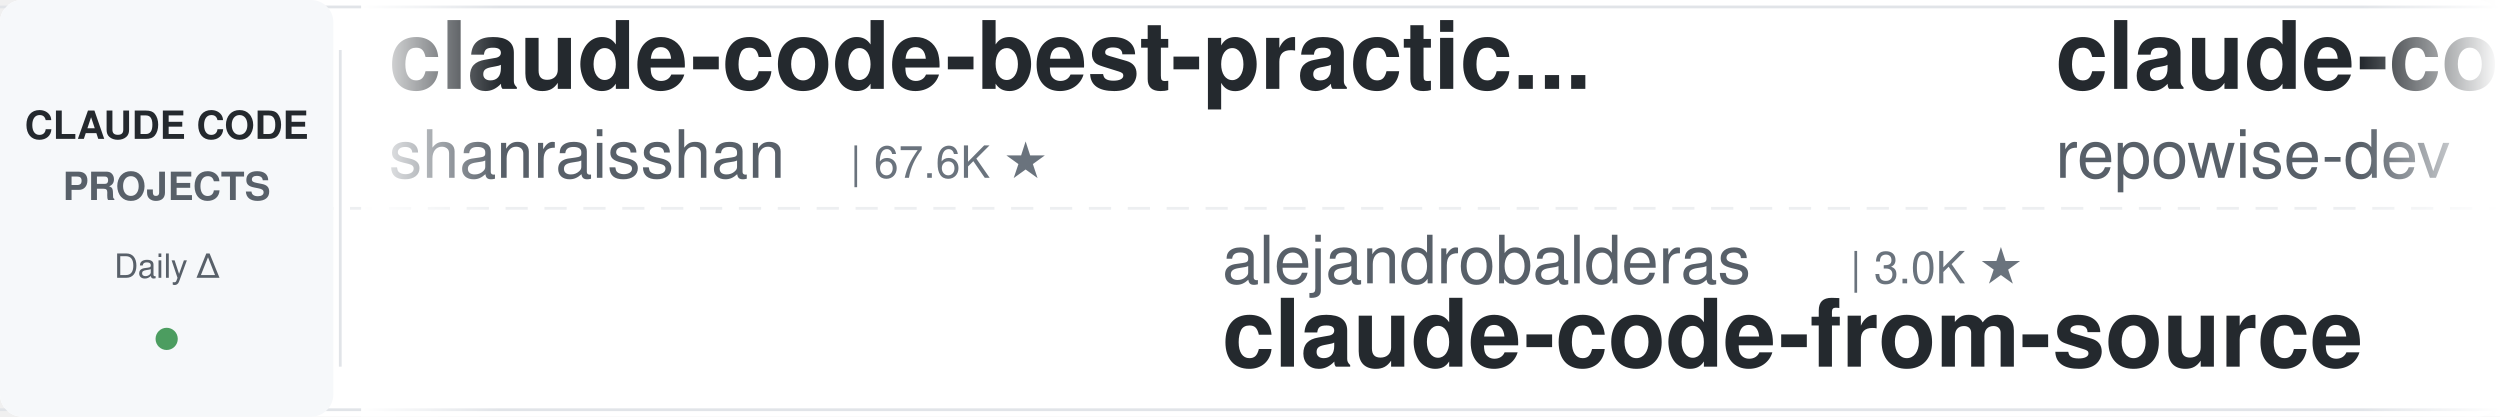
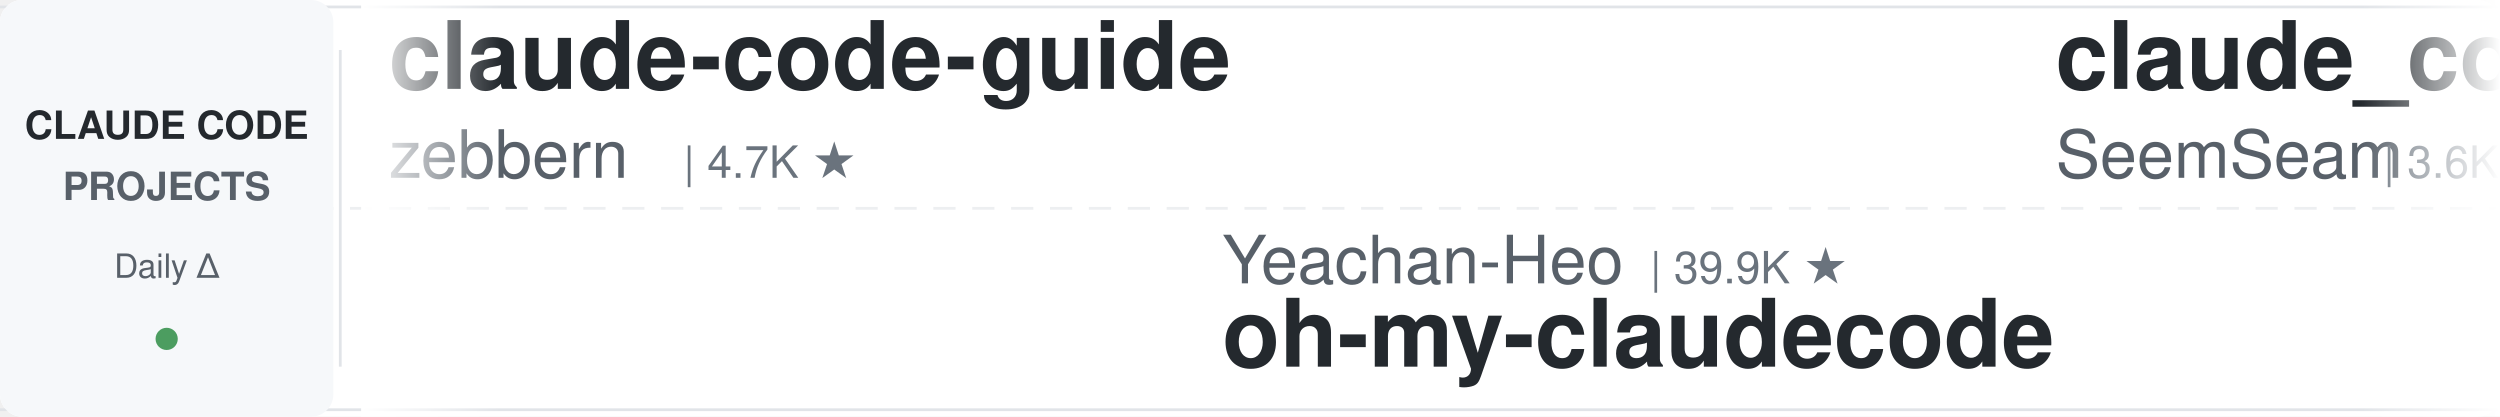
<svg xmlns="http://www.w3.org/2000/svg" width="900" height="150">
  <defs>
    <linearGradient id="leftFade" x1="0%" y1="0%" x2="100%" y2="0%">
      <stop offset="0%" style="stop-color:#ffffff;stop-opacity:1" />
      <stop offset="100%" style="stop-color:#ffffff;stop-opacity:0" />
    </linearGradient>
    <linearGradient id="rightFade" x1="0%" y1="0%" x2="100%" y2="0%">
      <stop offset="0%" style="stop-color:#ffffff;stop-opacity:0" />
      <stop offset="100%" style="stop-color:#ffffff;stop-opacity:1" />
    </linearGradient>
  </defs>
  <rect width="900" height="150" fill="#ffffff" rx="8" />
  <rect x="0" y="2" width="900" height="1" fill="#e1e4e8" />
  <rect x="0" y="147" width="900" height="1" fill="#e1e4e8" />
  <line x1="0" y1="75" x2="900" y2="75" stroke="#e1e4e8" stroke-width="1" stroke-dasharray="8 6" opacity="0.6" />
  <rect x="0" y="0" width="120" height="150" fill="#f6f8fa" rx="8" />
  <text x="60" y="50" font-family="-apple-system, BlinkMacSystemFont, 'Segoe UI', Helvetica, Arial, sans-serif" font-size="14" font-weight="600" fill="#24292e" text-anchor="middle">CLAUDE CODE</text>
  <text x="60" y="72" font-family="-apple-system, BlinkMacSystemFont, 'Segoe UI', Helvetica, Arial, sans-serif" font-size="14" font-weight="600" fill="#586069" text-anchor="middle">PROJECTS</text>
  <text x="60" y="100" font-family="-apple-system, BlinkMacSystemFont, 'Segoe UI', Helvetica, Arial, sans-serif" font-size="12" font-weight="500" fill="#586069" text-anchor="middle">Daily Δ</text>
  <circle cx="60" cy="122" r="4" fill="#22863a" opacity="0.8" />
  <rect x="122" y="18" width="1" height="114" fill="#e1e4e8" />
  <clipPath id="tickerClip">
    <rect x="130" y="0" width="770" height="150" />
  </clipPath>
  <g clip-path="url(#tickerClip)">
    <g id="tickerItems">
      <animateTransform attributeName="transform" attributeType="XML" type="translate" from="0 0" to="-3000 0" dur="54s" repeatCount="indefinite" />
      <g transform="translate(0, 0)">
-         <text x="140" y="32" font-family="-apple-system, BlinkMacSystemFont, 'Segoe UI', Helvetica, Arial, sans-serif" font-size="34" font-weight="600" fill="#24292e">claude-code-best-practic...</text>
-         <text x="140" y="64" font-family="-apple-system, BlinkMacSystemFont, 'Segoe UI', Helvetica, Arial, sans-serif" font-size="24" font-weight="400" fill="#586069">shanraisshan</text>
-         <text x="306" y="64" font-family="-apple-system, BlinkMacSystemFont, 'Segoe UI', Helvetica, Arial, sans-serif" font-size="16" font-weight="500" fill="#6a737d">| 67.6K ★</text>
+         <text x="140" y="32" font-family="-apple-system, BlinkMacSystemFont, 'Segoe UI', Helvetica, Arial, sans-serif" font-size="34" font-weight="600" fill="#24292e">claude-code-guide</text>
+         <text x="140" y="64" font-family="-apple-system, BlinkMacSystemFont, 'Segoe UI', Helvetica, Arial, sans-serif" font-size="24" font-weight="400" fill="#586069">zebbern</text>
+         <text x="246" y="64" font-family="-apple-system, BlinkMacSystemFont, 'Segoe UI', Helvetica, Arial, sans-serif" font-size="16" font-weight="500" fill="#6a737d">| 4.7K ★</text>
      </g>
      <g transform="translate(300, 0)">
-         <text x="140" y="102" font-family="-apple-system, BlinkMacSystemFont, 'Segoe UI', Helvetica, Arial, sans-serif" font-size="24" font-weight="400" fill="#586069">alejandrobalderas</text>
-         <text x="366" y="102" font-family="-apple-system, BlinkMacSystemFont, 'Segoe UI', Helvetica, Arial, sans-serif" font-size="16" font-weight="500" fill="#6a737d">| 3.0K ★</text>
-         <text x="140" y="132" font-family="-apple-system, BlinkMacSystemFont, 'Segoe UI', Helvetica, Arial, sans-serif" font-size="34" font-weight="600" fill="#24292e">claude-code-from-source</text>
+         <text x="140" y="102" font-family="-apple-system, BlinkMacSystemFont, 'Segoe UI', Helvetica, Arial, sans-serif" font-size="24" font-weight="400" fill="#586069">Yeachan-Heo</text>
+         <text x="294" y="102" font-family="-apple-system, BlinkMacSystemFont, 'Segoe UI', Helvetica, Arial, sans-serif" font-size="16" font-weight="500" fill="#6a737d">| 39.9K ★</text>
+         <text x="140" y="132" font-family="-apple-system, BlinkMacSystemFont, 'Segoe UI', Helvetica, Arial, sans-serif" font-size="34" font-weight="600" fill="#24292e">oh-my-claudecode</text>
      </g>
      <g transform="translate(600, 0)">
+         <text x="140" y="32" font-family="-apple-system, BlinkMacSystemFont, 'Segoe UI', Helvetica, Arial, sans-serif" font-size="34" font-weight="600" fill="#24292e">claude_codex_bridge</text>
+         <text x="140" y="64" font-family="-apple-system, BlinkMacSystemFont, 'Segoe UI', Helvetica, Arial, sans-serif" font-size="24" font-weight="400" fill="#586069">SeemSeam</text>
+         <text x="258" y="64" font-family="-apple-system, BlinkMacSystemFont, 'Segoe UI', Helvetica, Arial, sans-serif" font-size="16" font-weight="500" fill="#6a737d">| 3.6K ★</text>
+       </g>
+       <g transform="translate(900, 0)">
+         <text x="140" y="102" font-family="-apple-system, BlinkMacSystemFont, 'Segoe UI', Helvetica, Arial, sans-serif" font-size="24" font-weight="400" fill="#586069">diet103</text>
+         <text x="246" y="102" font-family="-apple-system, BlinkMacSystemFont, 'Segoe UI', Helvetica, Arial, sans-serif" font-size="16" font-weight="500" fill="#6a737d">| 10.0K ★</text>
+         <text x="140" y="132" font-family="-apple-system, BlinkMacSystemFont, 'Segoe UI', Helvetica, Arial, sans-serif" font-size="34" font-weight="600" fill="#24292e">claude-code-infrastructu...</text>
+       </g>
+       <g transform="translate(1200, 0)">
+         <text x="140" y="32" font-family="-apple-system, BlinkMacSystemFont, 'Segoe UI', Helvetica, Arial, sans-serif" font-size="34" font-weight="600" fill="#24292e">claude-code-source</text>
+         <text x="140" y="64" font-family="-apple-system, BlinkMacSystemFont, 'Segoe UI', Helvetica, Arial, sans-serif" font-size="24" font-weight="400" fill="#586069">hangsman</text>
+         <text x="258" y="64" font-family="-apple-system, BlinkMacSystemFont, 'Segoe UI', Helvetica, Arial, sans-serif" font-size="16" font-weight="500" fill="#6a737d">| 797 ★</text>
+       </g>
+       <g transform="translate(1500, 0)">
+         <text x="140" y="102" font-family="-apple-system, BlinkMacSystemFont, 'Segoe UI', Helvetica, Arial, sans-serif" font-size="24" font-weight="400" fill="#586069">WorldFlowAI</text>
+         <text x="294" y="102" font-family="-apple-system, BlinkMacSystemFont, 'Segoe UI', Helvetica, Arial, sans-serif" font-size="16" font-weight="500" fill="#6a737d">| 4.7K ★</text>
+         <text x="140" y="132" font-family="-apple-system, BlinkMacSystemFont, 'Segoe UI', Helvetica, Arial, sans-serif" font-size="34" font-weight="600" fill="#24292e">everything-claude-code</text>
+       </g>
+       <g transform="translate(1800, 0)">
        <text x="140" y="32" font-family="-apple-system, BlinkMacSystemFont, 'Segoe UI', Helvetica, Arial, sans-serif" font-size="34" font-weight="600" fill="#24292e">claude-code-prompts</text>
        <text x="140" y="64" font-family="-apple-system, BlinkMacSystemFont, 'Segoe UI', Helvetica, Arial, sans-serif" font-size="24" font-weight="400" fill="#586069">repowise-dev</text>
        <text x="306" y="64" font-family="-apple-system, BlinkMacSystemFont, 'Segoe UI', Helvetica, Arial, sans-serif" font-size="16" font-weight="500" fill="#6a737d">| 1.2K ★</text>
      </g>
-       <g transform="translate(900, 0)">
-         <text x="140" y="102" font-family="-apple-system, BlinkMacSystemFont, 'Segoe UI', Helvetica, Arial, sans-serif" font-size="24" font-weight="400" fill="#586069">wanshuiyin</text>
-         <text x="282" y="102" font-family="-apple-system, BlinkMacSystemFont, 'Segoe UI', Helvetica, Arial, sans-serif" font-size="16" font-weight="500" fill="#6a737d">| 17.5K ★</text>
-         <text x="140" y="132" font-family="-apple-system, BlinkMacSystemFont, 'Segoe UI', Helvetica, Arial, sans-serif" font-size="34" font-weight="600" fill="#24292e">Auto-claude-code-researc...</text>
+       <g transform="translate(2100, 0)">
+         <text x="140" y="102" font-family="-apple-system, BlinkMacSystemFont, 'Segoe UI', Helvetica, Arial, sans-serif" font-size="24" font-weight="400" fill="#586069">fuergaosi233</text>
+         <text x="306" y="102" font-family="-apple-system, BlinkMacSystemFont, 'Segoe UI', Helvetica, Arial, sans-serif" font-size="16" font-weight="500" fill="#6a737d">| 2.8K ★</text>
+         <text x="140" y="132" font-family="-apple-system, BlinkMacSystemFont, 'Segoe UI', Helvetica, Arial, sans-serif" font-size="34" font-weight="600" fill="#24292e">claude-code-proxy</text>
      </g>
-       <g transform="translate(1200, 0)">
-         <text x="140" y="32" font-family="-apple-system, BlinkMacSystemFont, 'Segoe UI', Helvetica, Arial, sans-serif" font-size="34" font-weight="600" fill="#24292e">andrej-karpathy-skills</text>
-         <text x="140" y="64" font-family="-apple-system, BlinkMacSystemFont, 'Segoe UI', Helvetica, Arial, sans-serif" font-size="24" font-weight="400" fill="#586069">multica-ai</text>
-         <text x="282" y="64" font-family="-apple-system, BlinkMacSystemFont, 'Segoe UI', Helvetica, Arial, sans-serif" font-size="16" font-weight="500" fill="#6a737d">| 220.0K ★</text>
+       <g transform="translate(2400, 0)">
+         <text x="140" y="32" font-family="-apple-system, BlinkMacSystemFont, 'Segoe UI', Helvetica, Arial, sans-serif" font-size="34" font-weight="600" fill="#24292e">Auto-claude-code-researc...</text>
+         <text x="140" y="64" font-family="-apple-system, BlinkMacSystemFont, 'Segoe UI', Helvetica, Arial, sans-serif" font-size="24" font-weight="400" fill="#586069">wanshuiyin</text>
+         <text x="282" y="64" font-family="-apple-system, BlinkMacSystemFont, 'Segoe UI', Helvetica, Arial, sans-serif" font-size="16" font-weight="500" fill="#6a737d">| 17.5K ★</text>
      </g>
-       <g transform="translate(1500, 0)">
-         <text x="140" y="102" font-family="-apple-system, BlinkMacSystemFont, 'Segoe UI', Helvetica, Arial, sans-serif" font-size="24" font-weight="400" fill="#586069">ding113</text>
-         <text x="246" y="102" font-family="-apple-system, BlinkMacSystemFont, 'Segoe UI', Helvetica, Arial, sans-serif" font-size="16" font-weight="500" fill="#6a737d">| 3.4K ★</text>
-         <text x="140" y="132" font-family="-apple-system, BlinkMacSystemFont, 'Segoe UI', Helvetica, Arial, sans-serif" font-size="34" font-weight="600" fill="#24292e">claude-code-hub</text>
+       <g transform="translate(2700, 0)">
+         <text x="140" y="102" font-family="-apple-system, BlinkMacSystemFont, 'Segoe UI', Helvetica, Arial, sans-serif" font-size="24" font-weight="400" fill="#586069">disler</text>
+         <text x="234" y="102" font-family="-apple-system, BlinkMacSystemFont, 'Segoe UI', Helvetica, Arial, sans-serif" font-size="16" font-weight="500" fill="#6a737d">| 1.7K ★</text>
+         <text x="140" y="132" font-family="-apple-system, BlinkMacSystemFont, 'Segoe UI', Helvetica, Arial, sans-serif" font-size="34" font-weight="600" fill="#24292e">pi-vs-claude-code</text>
      </g>
-       <g transform="translate(1800, 0)">
-         <text x="140" y="32" font-family="-apple-system, BlinkMacSystemFont, 'Segoe UI', Helvetica, Arial, sans-serif" font-size="34" font-weight="600" fill="#24292e">arcads-claude-code</text>
-         <text x="140" y="64" font-family="-apple-system, BlinkMacSystemFont, 'Segoe UI', Helvetica, Arial, sans-serif" font-size="24" font-weight="400" fill="#586069">krusemediallc</text>
-         <text x="318" y="64" font-family="-apple-system, BlinkMacSystemFont, 'Segoe UI', Helvetica, Arial, sans-serif" font-size="16" font-weight="500" fill="#6a737d">| 1.6K ★</text>
+       <g transform="translate(3000, 0)">
+         <text x="140" y="32" font-family="-apple-system, BlinkMacSystemFont, 'Segoe UI', Helvetica, Arial, sans-serif" font-size="34" font-weight="600" fill="#24292e">claude-code-guide</text>
+         <text x="140" y="64" font-family="-apple-system, BlinkMacSystemFont, 'Segoe UI', Helvetica, Arial, sans-serif" font-size="24" font-weight="400" fill="#586069">zebbern</text>
+         <text x="246" y="64" font-family="-apple-system, BlinkMacSystemFont, 'Segoe UI', Helvetica, Arial, sans-serif" font-size="16" font-weight="500" fill="#6a737d">| 4.7K ★</text>
      </g>
-       <g transform="translate(2100, 0)">
+       <g transform="translate(3300, 0)">
+         <text x="140" y="102" font-family="-apple-system, BlinkMacSystemFont, 'Segoe UI', Helvetica, Arial, sans-serif" font-size="24" font-weight="400" fill="#586069">Yeachan-Heo</text>
+         <text x="294" y="102" font-family="-apple-system, BlinkMacSystemFont, 'Segoe UI', Helvetica, Arial, sans-serif" font-size="16" font-weight="500" fill="#6a737d">| 39.9K ★</text>
+         <text x="140" y="132" font-family="-apple-system, BlinkMacSystemFont, 'Segoe UI', Helvetica, Arial, sans-serif" font-size="34" font-weight="600" fill="#24292e">oh-my-claudecode</text>
+       </g>
+       <g transform="translate(3600, 0)">
+         <text x="140" y="32" font-family="-apple-system, BlinkMacSystemFont, 'Segoe UI', Helvetica, Arial, sans-serif" font-size="34" font-weight="600" fill="#24292e">claude_codex_bridge</text>
+         <text x="140" y="64" font-family="-apple-system, BlinkMacSystemFont, 'Segoe UI', Helvetica, Arial, sans-serif" font-size="24" font-weight="400" fill="#586069">SeemSeam</text>
+         <text x="258" y="64" font-family="-apple-system, BlinkMacSystemFont, 'Segoe UI', Helvetica, Arial, sans-serif" font-size="16" font-weight="500" fill="#6a737d">| 3.6K ★</text>
+       </g>
+       <g transform="translate(3900, 0)">
        <text x="140" y="102" font-family="-apple-system, BlinkMacSystemFont, 'Segoe UI', Helvetica, Arial, sans-serif" font-size="24" font-weight="400" fill="#586069">diet103</text>
        <text x="246" y="102" font-family="-apple-system, BlinkMacSystemFont, 'Segoe UI', Helvetica, Arial, sans-serif" font-size="16" font-weight="500" fill="#6a737d">| 10.0K ★</text>
        <text x="140" y="132" font-family="-apple-system, BlinkMacSystemFont, 'Segoe UI', Helvetica, Arial, sans-serif" font-size="34" font-weight="600" fill="#24292e">claude-code-infrastructu...</text>
-       </g>
-       <g transform="translate(2400, 0)">
-         <text x="140" y="32" font-family="-apple-system, BlinkMacSystemFont, 'Segoe UI', Helvetica, Arial, sans-serif" font-size="34" font-weight="600" fill="#24292e">claude-code-skills</text>
-         <text x="140" y="64" font-family="-apple-system, BlinkMacSystemFont, 'Segoe UI', Helvetica, Arial, sans-serif" font-size="24" font-weight="400" fill="#586069">daymade</text>
-         <text x="246" y="64" font-family="-apple-system, BlinkMacSystemFont, 'Segoe UI', Helvetica, Arial, sans-serif" font-size="16" font-weight="500" fill="#6a737d">| 1.5K ★</text>
-       </g>
-       <g transform="translate(2700, 0)">
-         <text x="140" y="102" font-family="-apple-system, BlinkMacSystemFont, 'Segoe UI', Helvetica, Arial, sans-serif" font-size="24" font-weight="400" fill="#586069">andrew-kramer-inno</text>
-         <text x="378" y="102" font-family="-apple-system, BlinkMacSystemFont, 'Segoe UI', Helvetica, Arial, sans-serif" font-size="16" font-weight="500" fill="#6a737d">| 593 ★</text>
-         <text x="140" y="132" font-family="-apple-system, BlinkMacSystemFont, 'Segoe UI', Helvetica, Arial, sans-serif" font-size="34" font-weight="600" fill="#24292e">claude-code-source-build</text>
-       </g>
-       <g transform="translate(3000, 0)">
-         <text x="140" y="32" font-family="-apple-system, BlinkMacSystemFont, 'Segoe UI', Helvetica, Arial, sans-serif" font-size="34" font-weight="600" fill="#24292e">claude-code-best-practic...</text>
-         <text x="140" y="64" font-family="-apple-system, BlinkMacSystemFont, 'Segoe UI', Helvetica, Arial, sans-serif" font-size="24" font-weight="400" fill="#586069">shanraisshan</text>
-         <text x="306" y="64" font-family="-apple-system, BlinkMacSystemFont, 'Segoe UI', Helvetica, Arial, sans-serif" font-size="16" font-weight="500" fill="#6a737d">| 67.6K ★</text>
-       </g>
-       <g transform="translate(3300, 0)">
-         <text x="140" y="102" font-family="-apple-system, BlinkMacSystemFont, 'Segoe UI', Helvetica, Arial, sans-serif" font-size="24" font-weight="400" fill="#586069">alejandrobalderas</text>
-         <text x="366" y="102" font-family="-apple-system, BlinkMacSystemFont, 'Segoe UI', Helvetica, Arial, sans-serif" font-size="16" font-weight="500" fill="#6a737d">| 3.0K ★</text>
-         <text x="140" y="132" font-family="-apple-system, BlinkMacSystemFont, 'Segoe UI', Helvetica, Arial, sans-serif" font-size="34" font-weight="600" fill="#24292e">claude-code-from-source</text>
-       </g>
-       <g transform="translate(3600, 0)">
-         <text x="140" y="32" font-family="-apple-system, BlinkMacSystemFont, 'Segoe UI', Helvetica, Arial, sans-serif" font-size="34" font-weight="600" fill="#24292e">claude-code-prompts</text>
-         <text x="140" y="64" font-family="-apple-system, BlinkMacSystemFont, 'Segoe UI', Helvetica, Arial, sans-serif" font-size="24" font-weight="400" fill="#586069">repowise-dev</text>
-         <text x="306" y="64" font-family="-apple-system, BlinkMacSystemFont, 'Segoe UI', Helvetica, Arial, sans-serif" font-size="16" font-weight="500" fill="#6a737d">| 1.2K ★</text>
-       </g>
-       <g transform="translate(3900, 0)">
-         <text x="140" y="102" font-family="-apple-system, BlinkMacSystemFont, 'Segoe UI', Helvetica, Arial, sans-serif" font-size="24" font-weight="400" fill="#586069">wanshuiyin</text>
-         <text x="282" y="102" font-family="-apple-system, BlinkMacSystemFont, 'Segoe UI', Helvetica, Arial, sans-serif" font-size="16" font-weight="500" fill="#6a737d">| 17.5K ★</text>
-         <text x="140" y="132" font-family="-apple-system, BlinkMacSystemFont, 'Segoe UI', Helvetica, Arial, sans-serif" font-size="34" font-weight="600" fill="#24292e">Auto-claude-code-researc...</text>
      </g>
    </g>
  </g>
  <rect x="130" y="0" width="50" height="150" fill="url(#leftFade)" />
  <rect x="850" y="0" width="50" height="150" fill="url(#rightFade)" />
</svg>
